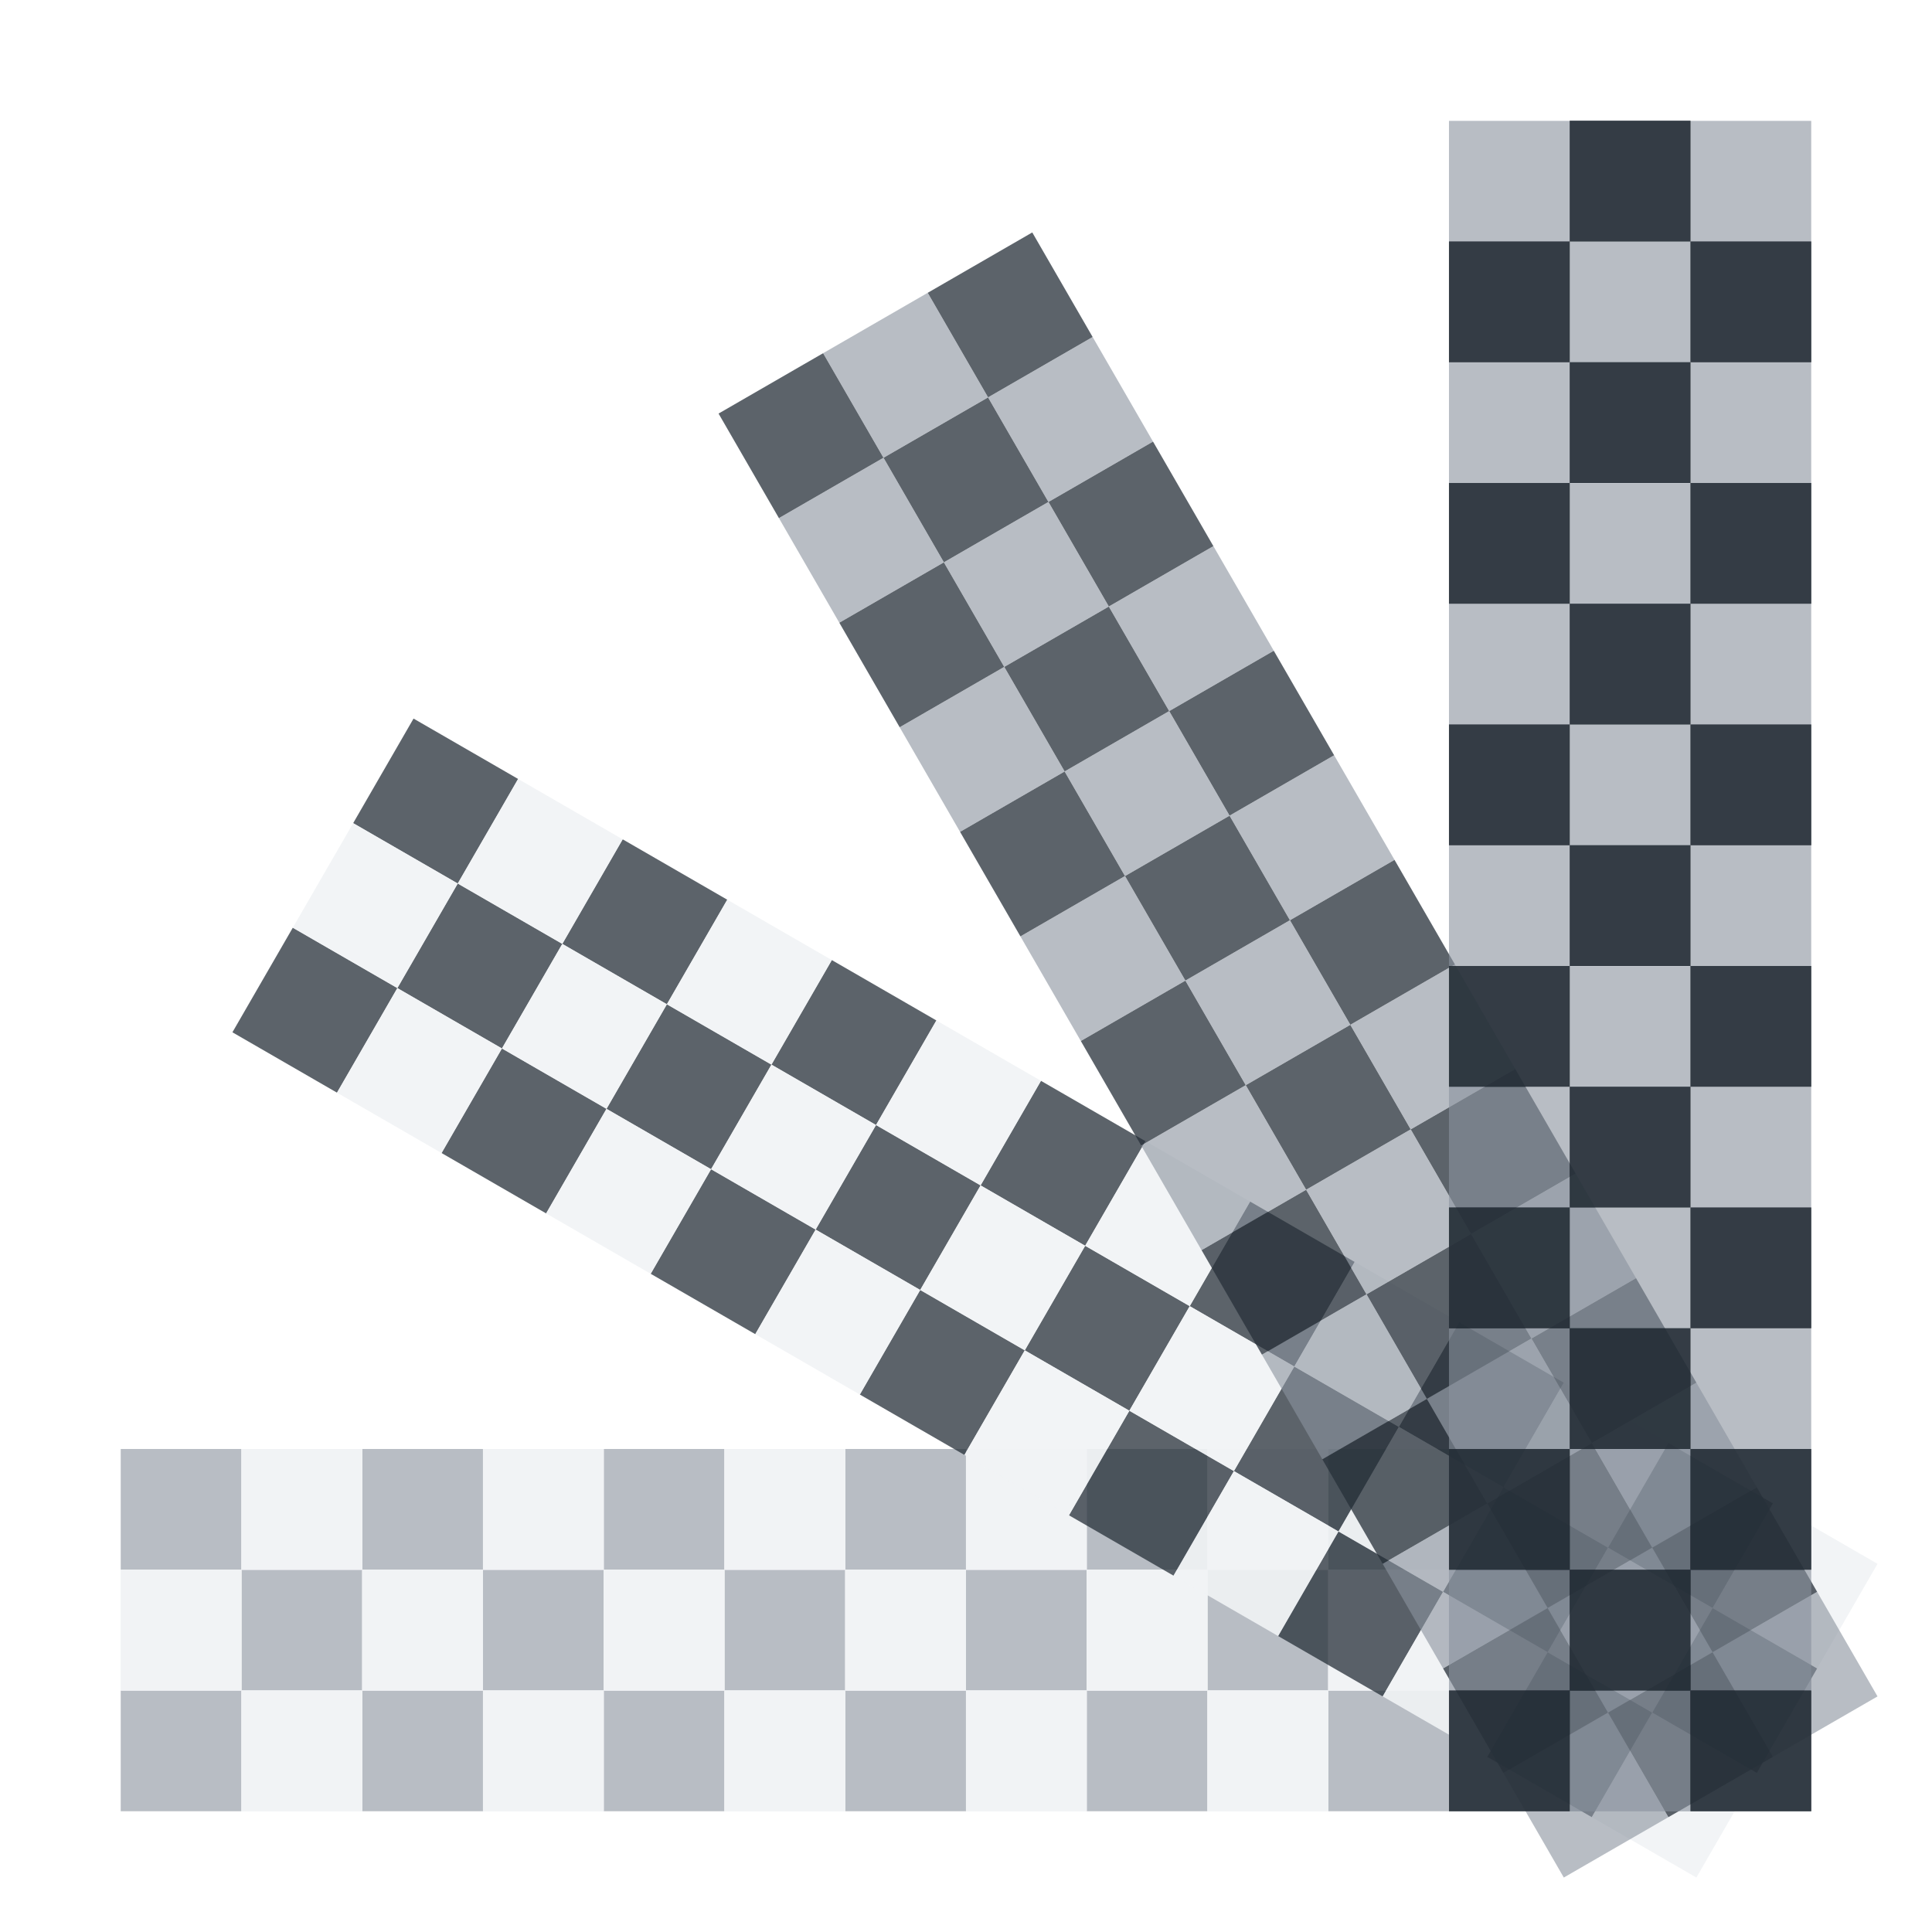
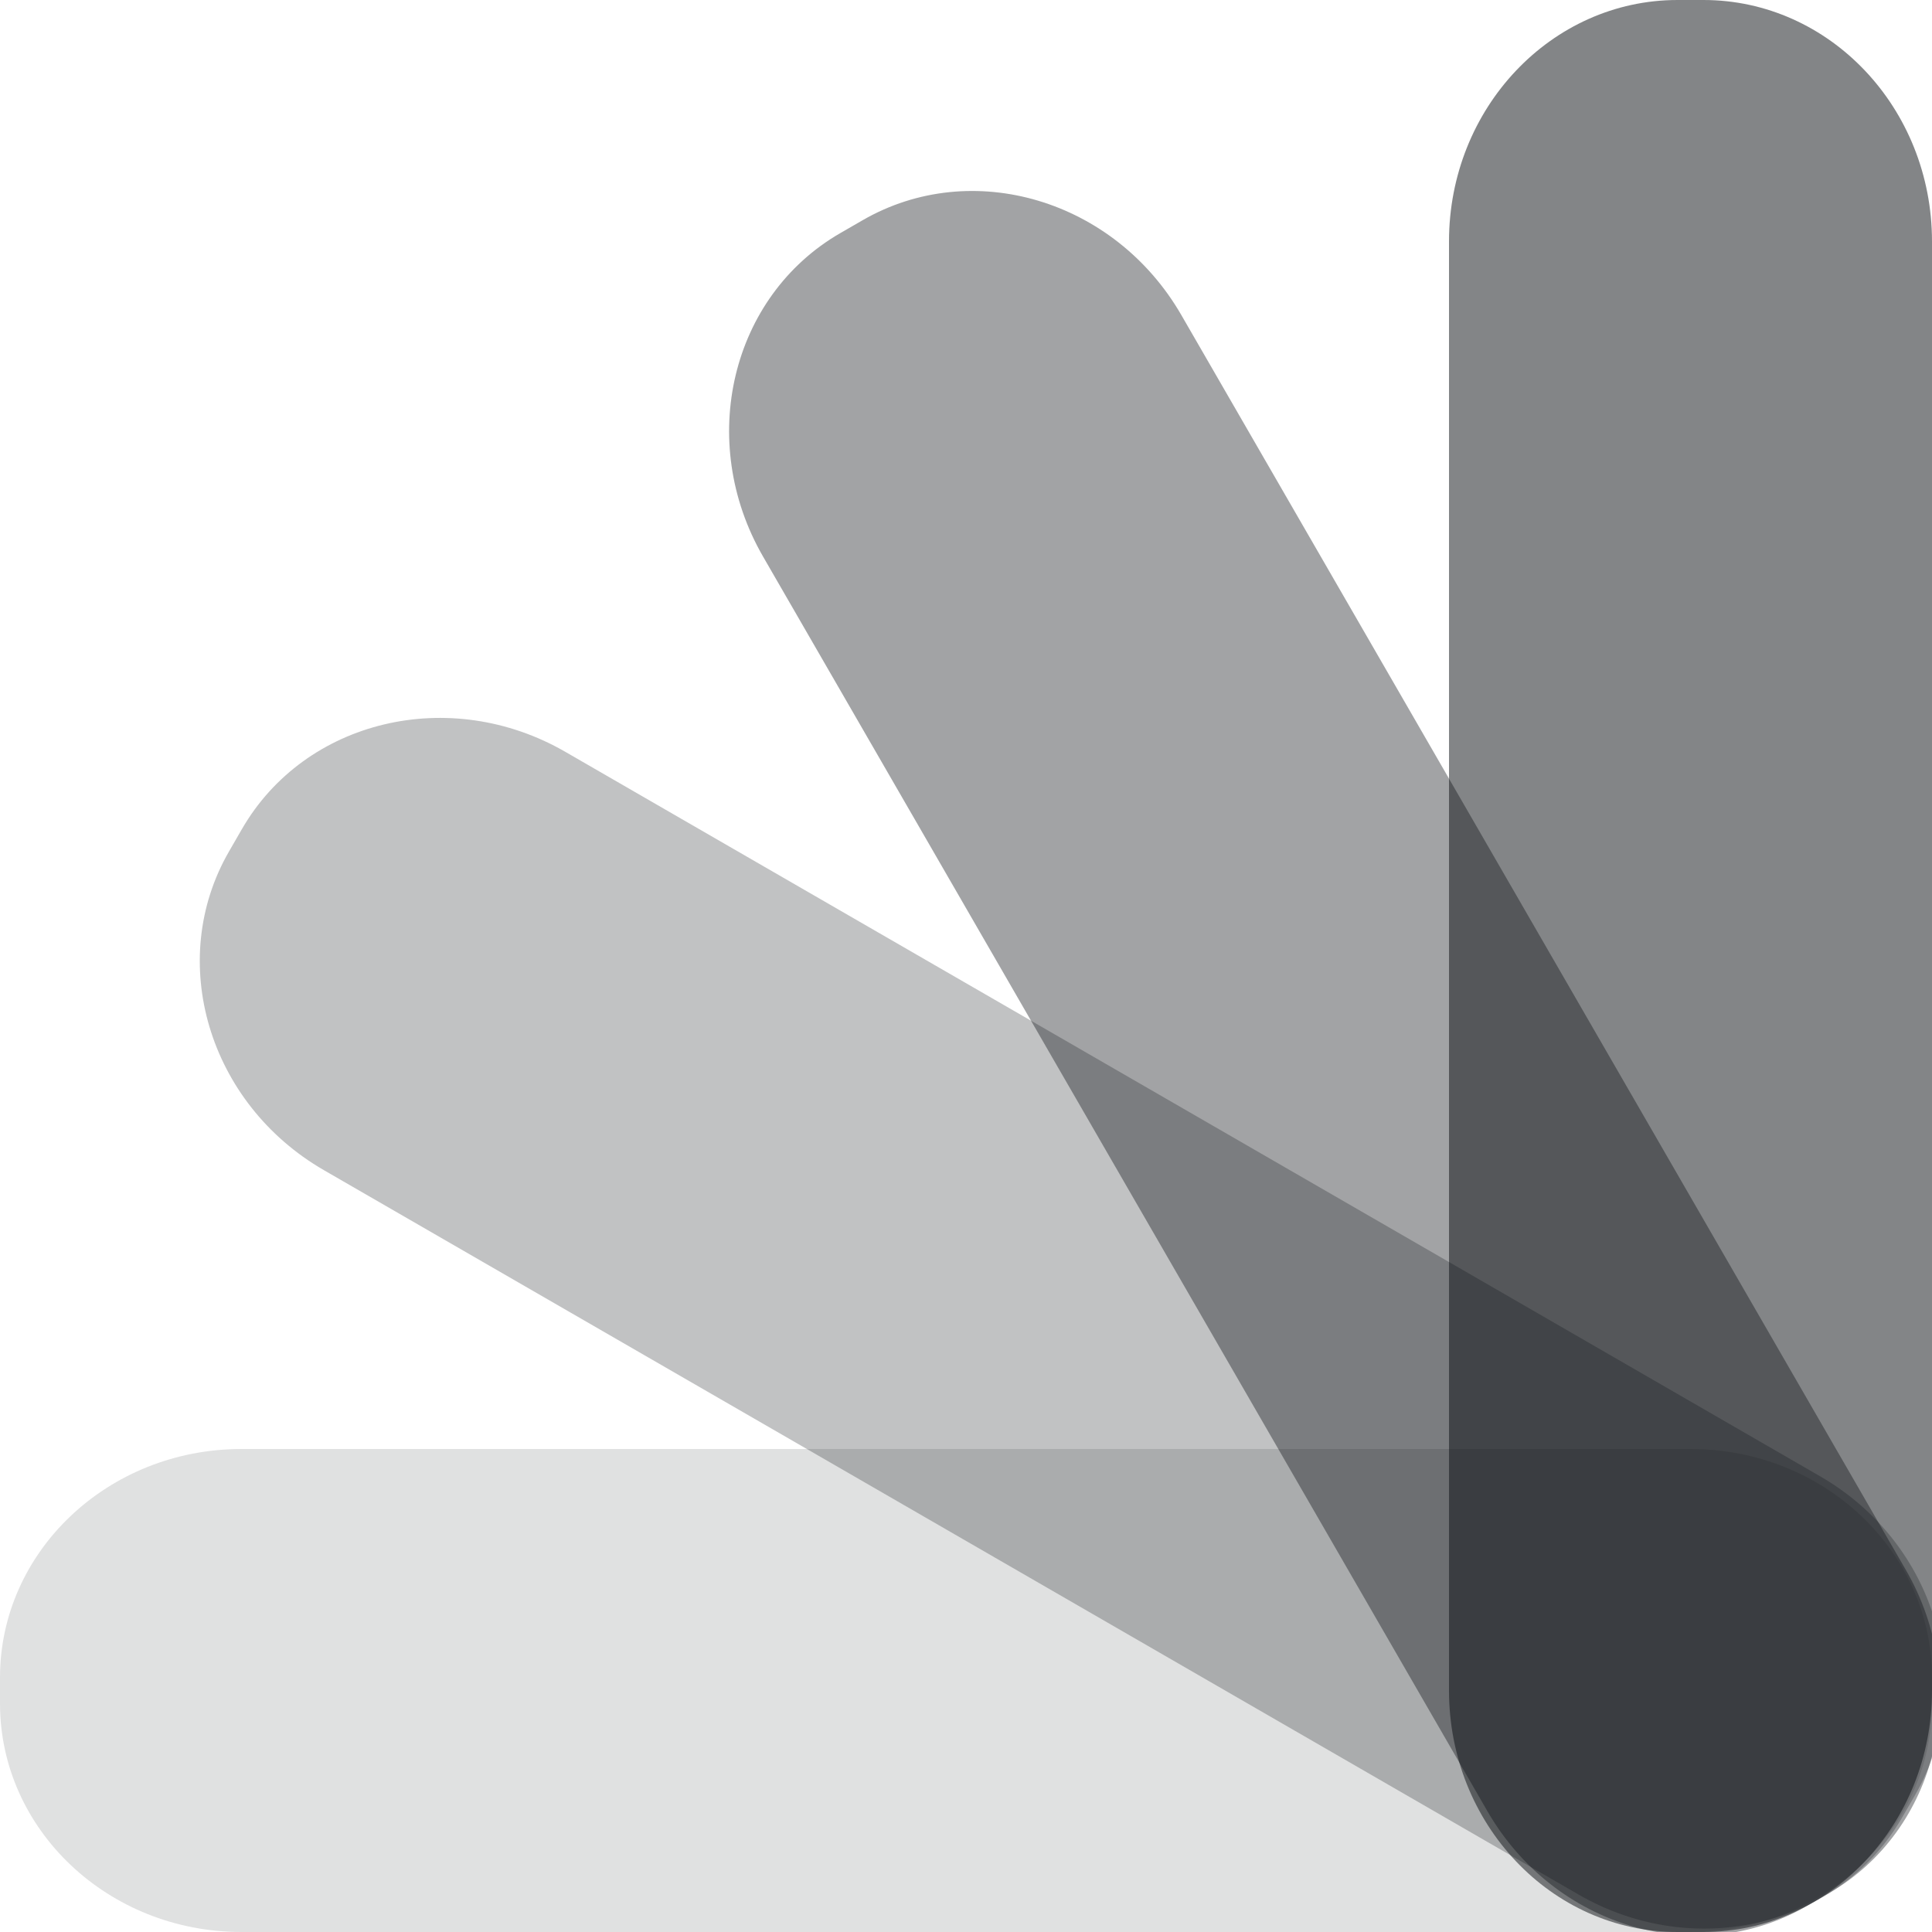
- <svg xmlns="http://www.w3.org/2000/svg" version="1.1" id="svg13094" height="16" width="16">
-   <defs id="defs13096" />
-   <g id="layer1" transform="translate(9368.675,-1544.561)">
-     <path style="color:#000000;fill:#8a929e;fill-opacity:0.609;fill-rule:nonzero;stroke:none;stroke-width:1;marker:none;visibility:visible;display:inline;overflow:visible;enable-background:accumulate" d="m -9367.675,1559.561 1,0 0,-1 -1,0 0,1 z m 1,-1 1,0 0,-1 -1,0 0,1 z m 0,-1 0,-1 -1,0 0,1 1,0 z m 1,0 1,0 0,-1 -1,0 0,1 z m 1,0 0,1 1,0 0,-1 -1,0 z m 1,0 1,0 0,-1 -1,0 0,1 z m 1,0 0,1 1,0 0,-1 -1,0 z m 1,0 1,0 0,-1 -1,0 0,1 z m 1,0 0,1 1,0 0,-1 -1,0 z m 1,0 1,0 0,-1 -1,0 0,1 z m 1,0 0,1 1,0 0,-1 -1,0 z m 1,0 1,0 0,-1 -1,0 0,1 z m 1,0 0,1 1,0 0,-1 -1,0 z m 1,0 1,0 0,-1 -1,0 0,1 z m 1,0 0,1 1,0 0,-1 -1,0 z m 0,1 -1,0 0,1 1,0 0,-1 z m -2,0 -1,0 0,1 1,0 0,-1 z m -2,0 -1,0 0,1 1,0 0,-1 z m -2,0 -1,0 0,1 1,0 0,-1 z m -2,0 -1,0 0,1 1,0 0,-1 z m -2,0 -1,0 0,1 1,0 0,-1 z" id="path6626" />
-     <path style="color:#000000;fill:#f1f3f5;fill-opacity:0.903;fill-rule:nonzero;stroke:none;stroke-width:2;marker:none;visibility:visible;display:inline;overflow:visible;enable-background:accumulate" d="m -9353.675,1559.561 -1,0 0,-1 1,0 0,1 z m -1,-1 -1,0 0,-1 1,0 0,1 z m 0,-1 0,-1 1,0 0,1 -1,0 z m -1,0 -1,0 0,-1 1,0 0,1 z m -1,0 0,1 -1,0 0,-1 1,0 z m -1,0 -1,0 0,-1 1,0 0,1 z m -1,0 0,1 -1,0 0,-1 1,0 z m -1,0 -1,0 0,-1 1,0 0,1 z m -1,0 0,1 -1,0 0,-1 1,0 z m -1,0 -1,0 0,-1 1,0 0,1 z m -1,0 0,1 -1,0 0,-1 1,0 z m -1,0 -1,0 0,-1 1,0 0,1 z m -1,0 0,1 -1,0 0,-1 1,0 z m -1,0 -1,0 0,-1 1,0 0,1 z m -1,0 0,1 -1,0 0,-1 1,0 z m 0,1 1,0 0,1 -1,0 0,-1 z m 2,0 1,0 0,1 -1,0 0,-1 z m 2,0 1,0 0,1 -1,0 0,-1 z m 2,0 1,0 0,1 -1,0 0,-1 z m 2,0 1,0 0,1 -1,0 0,-1 z m 2,0 1,0 0,1 -1,0 0,-1 z" id="path6726" />
-     <path id="path6565" d="m -9353.675,1559.561 -1,0 0,-1 1,0 0,1 z m -1,-1 -1,0 0,-1 1,0 0,1 z m 0,-1 0,-1 1,0 0,1 -1,0 z m -1,0 -1,0 0,-1 1,0 0,1 z m -1,0 0,1 -1,0 0,-1 1,0 z m -1,0 -1,0 0,-1 1,0 0,1 z m -1,0 0,1 -1,0 0,-1 1,0 z m -1,0 -1,0 0,-1 1,0 0,1 z m -1,0 0,1 -1,0 0,-1 1,0 z m -1,0 -1,0 0,-1 1,0 0,1 z m -1,0 0,1 -1,0 0,-1 1,0 z m -1,0 -1,0 0,-1 1,0 0,1 z m -1,0 0,1 -1,0 0,-1 1,0 z m -1,0 -1,0 0,-1 1,0 0,1 z m -1,0 0,1 -1,0 0,-1 1,0 z m 0,1 1,0 0,1 -1,0 0,-1 z m 2,0 1,0 0,1 -1,0 0,-1 z m 2,0 1,0 0,1 -1,0 0,-1 z m 2,0 1,0 0,1 -1,0 0,-1 z m 2,0 1,0 0,1 -1,0 0,-1 z m 2,0 1,0 0,1 -1,0 0,-1 z" style="color:#000000;fill:#f1f3f5;fill-opacity:0.903;fill-rule:nonzero;stroke:none;stroke-width:2;marker:none;visibility:visible;display:inline;overflow:visible;enable-background:accumulate" />
-     <path id="path6658" d="m -9366.75,1553.11 0.866,0.5 0.5,-0.866 -0.866,-0.5 -0.5,0.866 z m 1.366,-0.366 0.866,0.5 0.5,-0.866 -0.866,-0.5 -0.5,0.866 z m 0.5,-0.866 0.5,-0.866 -0.866,-0.5 -0.5,0.866 0.866,0.5 z m 0.866,0.5 0.866,0.5 0.5,-0.866 -0.866,-0.5 -0.5,0.866 z m 0.866,0.5 -0.5,0.866 0.866,0.5 0.5,-0.866 -0.866,-0.5 z m 0.866,0.5 0.866,0.5 0.5,-0.866 -0.866,-0.5 -0.5,0.866 z m 0.866,0.5 -0.5,0.866 0.866,0.5 0.5,-0.866 -0.866,-0.5 z m 0.866,0.5 0.866,0.5 0.5,-0.866 -0.866,-0.5 -0.5,0.866 z m 0.866,0.5 -0.5,0.866 0.866,0.5 0.5,-0.866 -0.866,-0.5 z m 0.866,0.5 0.866,0.5 0.5,-0.866 -0.866,-0.5 -0.5,0.866 z m 0.866,0.5 -0.5,0.866 0.866,0.5 0.5,-0.866 -0.866,-0.5 z m 0.866,0.5 0.866,0.5 0.5,-0.866 -0.866,-0.5 -0.5,0.866 z m 0.866,0.5 -0.5,0.866 0.866,0.5 0.5,-0.866 -0.866,-0.5 z m 0.866,0.5 0.866,0.5 0.5,-0.866 -0.866,-0.5 -0.5,0.866 z m 0.866,0.5 -0.5,0.866 0.866,0.5 0.5,-0.866 -0.866,-0.5 z m -0.5,0.866 -0.866,-0.5 -0.5,0.866 0.866,0.5 0.5,-0.866 z m -1.732,-1 -0.866,-0.5 -0.5,0.866 0.866,0.5 0.5,-0.866 z m -1.732,-1 -0.866,-0.5 -0.5,0.866 0.866,0.5 0.5,-0.866 z m -1.732,-1 -0.866,-0.5 -0.5,0.866 0.866,0.5 0.5,-0.866 z m -1.732,-1 -0.866,-0.5 -0.5,0.866 0.866,0.5 0.5,-0.866 z m -1.732,-1 -0.866,-0.5 -0.5,0.866 0.866,0.5 0.5,-0.866 z" style="color:#000000;fill:#27303a;fill-opacity:0.753;fill-rule:nonzero;stroke:none;stroke-width:0.077;marker:none;visibility:visible;display:inline;overflow:visible;enable-background:accumulate" />
-     <path style="color:#000000;fill:#f1f3f5;fill-opacity:0.903;fill-rule:nonzero;stroke:none;stroke-width:2;marker:none;visibility:visible;display:inline;overflow:visible;enable-background:accumulate" d="m -9354.626,1560.11 -0.866,-0.5 0.5,-0.866 0.866,0.5 -0.5,0.866 z m -0.366,-1.366 -0.866,-0.5 0.5,-0.866 0.866,0.5 -0.5,0.866 z m 0.5,-0.866 0.5,-0.866 0.866,0.5 -0.5,0.866 -0.866,-0.5 z m -0.866,-0.5 -0.866,-0.5 0.5,-0.866 0.866,0.5 -0.5,0.866 z m -0.866,-0.5 -0.5,0.866 -0.866,-0.5 0.5,-0.866 0.866,0.5 z m -0.866,-0.5 -0.866,-0.5 0.5,-0.866 0.866,0.5 -0.5,0.866 z m -0.866,-0.5 -0.5,0.866 -0.866,-0.5 0.5,-0.866 0.866,0.5 z m -0.866,-0.5 -0.866,-0.5 0.5,-0.866 0.866,0.5 -0.5,0.866 z m -0.866,-0.5 -0.5,0.866 -0.866,-0.5 0.5,-0.866 0.866,0.5 z m -0.866,-0.5 -0.866,-0.5 0.5,-0.866 0.866,0.5 -0.5,0.866 z m -0.866,-0.5 -0.5,0.866 -0.866,-0.5 0.5,-0.866 0.866,0.5 z m -0.866,-0.5 -0.866,-0.5 0.5,-0.866 0.866,0.5 -0.5,0.866 z m -0.866,-0.5 -0.5,0.866 -0.866,-0.5 0.5,-0.866 0.866,0.5 z m -0.866,-0.5 -0.866,-0.5 0.5,-0.866 0.866,0.5 -0.5,0.866 z m -0.866,-0.5 -0.5,0.866 -0.866,-0.5 0.5,-0.866 0.866,0.5 z m -0.5,0.866 0.866,0.5 -0.5,0.866 -0.866,-0.5 0.5,-0.866 z m 1.732,1 0.866,0.5 -0.5,0.866 -0.866,-0.5 0.5,-0.866 z m 1.732,1 0.866,0.5 -0.5,0.866 -0.866,-0.5 0.5,-0.866 z m 1.732,1 0.866,0.5 -0.5,0.866 -0.866,-0.5 0.5,-0.866 z m 1.732,1 0.866,0.5 -0.5,0.866 -0.866,-0.5 0.5,-0.866 z m 1.732,1 0.866,0.5 -0.5,0.866 -0.866,-0.5 0.5,-0.866 z" id="path6660" />
-     <path style="color:#000000;fill:#27303a;fill-opacity:0.753;fill-rule:nonzero;stroke:none;stroke-width:0.077;marker:none;visibility:visible;display:inline;overflow:visible;enable-background:accumulate" d="m -9362.724,1547.986 0.5,0.866 0.866,-0.5 -0.5,-0.866 -0.866,0.5 z m 1.366,0.366 0.5,0.866 0.866,-0.5 -0.5,-0.866 -0.866,0.5 z m 0.866,-0.5 0.866,-0.5 -0.5,-0.866 -0.866,0.5 0.5,0.866 z m 0.5,0.866 0.5,0.866 0.866,-0.5 -0.5,-0.866 -0.866,0.5 z m 0.5,0.866 -0.866,0.5 0.5,0.866 0.866,-0.5 -0.5,-0.866 z m 0.5,0.866 0.5,0.866 0.866,-0.5 -0.5,-0.866 -0.866,0.5 z m 0.5,0.866 -0.866,0.5 0.5,0.866 0.866,-0.5 -0.5,-0.866 z m 0.5,0.866 0.5,0.866 0.866,-0.5 -0.5,-0.866 -0.866,0.5 z m 0.5,0.866 -0.866,0.5 0.5,0.866 0.866,-0.5 -0.5,-0.866 z m 0.5,0.866 0.5,0.866 0.866,-0.5 -0.5,-0.866 -0.866,0.5 z m 0.5,0.866 -0.866,0.5 0.5,0.866 0.866,-0.5 -0.5,-0.866 z m 0.5,0.866 0.5,0.866 0.866,-0.5 -0.5,-0.866 -0.866,0.5 z m 0.5,0.866 -0.866,0.5 0.5,0.866 0.866,-0.5 -0.5,-0.866 z m 0.5,0.866 0.5,0.866 0.866,-0.5 -0.5,-0.866 -0.866,0.5 z m 0.5,0.866 -0.866,0.5 0.5,0.866 0.866,-0.5 -0.5,-0.866 z m -0.866,0.5 -0.5,-0.866 -0.866,0.5 0.5,0.866 0.866,-0.5 z m -1,-1.732 -0.5,-0.866 -0.866,0.5 0.5,0.866 0.866,-0.5 z m -1,-1.732 -0.5,-0.866 -0.866,0.5 0.5,0.866 0.866,-0.5 z m -1,-1.732 -0.5,-0.866 -0.866,0.5 0.5,0.866 0.866,-0.5 z m -1,-1.732 -0.5,-0.866 -0.866,0.5 0.5,0.866 0.866,-0.5 z m -1,-1.732 -0.5,-0.866 -0.866,0.5 0.5,0.866 0.866,-0.5 z" id="path6590" />
-     <path id="path6563" d="m -9355.724,1560.11 -0.5,-0.866 0.866,-0.5 0.5,0.866 -0.866,0.5 z m 0.366,-1.366 -0.5,-0.866 0.866,-0.5 0.5,0.866 -0.866,0.5 z m 0.866,-0.5 0.866,-0.5 0.5,0.866 -0.866,0.5 -0.5,-0.866 z m -0.5,-0.866 -0.5,-0.866 0.866,-0.5 0.5,0.866 -0.866,0.5 z m -0.5,-0.866 -0.866,0.5 -0.5,-0.866 0.866,-0.5 0.5,0.866 z m -0.5,-0.866 -0.5,-0.866 0.866,-0.5 0.5,0.866 -0.866,0.5 z m -0.5,-0.866 -0.866,0.5 -0.5,-0.866 0.866,-0.5 0.5,0.866 z m -0.5,-0.866 -0.5,-0.866 0.866,-0.5 0.5,0.866 -0.866,0.5 z m -0.5,-0.866 -0.866,0.5 -0.5,-0.866 0.866,-0.5 0.5,0.866 z m -0.5,-0.866 -0.5,-0.866 0.866,-0.5 0.5,0.866 -0.866,0.5 z m -0.5,-0.866 -0.866,0.5 -0.5,-0.866 0.866,-0.5 0.5,0.866 z m -0.5,-0.866 -0.5,-0.866 0.866,-0.5 0.5,0.866 -0.866,0.5 z m -0.5,-0.866 -0.866,0.5 -0.5,-0.866 0.866,-0.5 0.5,0.866 z m -0.5,-0.866 -0.5,-0.866 0.866,-0.5 0.5,0.866 -0.866,0.5 z m -0.5,-0.866 -0.866,0.5 -0.5,-0.866 0.866,-0.5 0.5,0.866 z m -0.866,0.5 0.5,0.866 -0.866,0.5 -0.5,-0.866 0.866,-0.5 z m 1,1.732 0.5,0.866 -0.866,0.5 -0.5,-0.866 0.866,-0.5 z m 1,1.732 0.5,0.866 -0.866,0.5 -0.5,-0.866 0.866,-0.5 z m 1,1.732 0.5,0.866 -0.866,0.5 -0.5,-0.866 0.866,-0.5 z m 1,1.732 0.5,0.866 -0.866,0.5 -0.5,-0.866 0.866,-0.5 z m 1,1.732 0.5,0.866 -0.866,0.5 -0.5,-0.866 0.866,-0.5 z" style="color:#000000;fill:#8a929e;fill-opacity:0.609;fill-rule:nonzero;stroke:none;stroke-width:1;marker:none;visibility:visible;display:inline;overflow:visible;enable-background:accumulate" />
-     <path id="path6683" d="m -9356.675,1545.562 0,1 1,0 0,-1 -1,0 z m 1,1 0,1 1,0 0,-1 -1,0 z m 1,0 1,0 0,-1 -1,0 0,1 z m 0,1 0,1 1,0 0,-1 -1,0 z m 0,1 -1,0 0,1 1,0 0,-1 z m 0,1 0,1 1,0 0,-1 -1,0 z m 0,1 -1,0 0,1 1,0 0,-1 z m 0,1 0,1 1,0 0,-1 -1,0 z m 0,1 -1,0 0,1 1,0 0,-1 z m 0,1 0,1 1,0 0,-1 -1,0 z m 0,1 -1,0 0,1 1,0 0,-1 z m 0,1 0,1 1,0 0,-1 -1,0 z m 0,1 -1,0 0,1 1,0 0,-1 z m 0,1 0,1 1,0 0,-1 -1,0 z m 0,1 -1,0 0,1 1,0 0,-1 z m -1,0 0,-1 -1,0 0,1 1,0 z m 0,-2 0,-1 -1,0 0,1 1,0 z m 0,-2 0,-1 -1,0 0,1 1,0 z m 0,-2 0,-1 -1,0 0,1 1,0 z m 0,-2 0,-1 -1,0 0,1 1,0 z m 0,-2 0,-1 -1,0 0,1 1,0 z" style="color:#000000;fill:#8a929e;fill-opacity:0.609;fill-rule:nonzero;stroke:none;stroke-width:1;marker:none;visibility:visible;display:inline;overflow:visible;enable-background:accumulate" />
-     <path style="color:#000000;fill:#27303a;fill-opacity:0.753;fill-rule:nonzero;stroke:none;stroke-width:0.077;marker:none;visibility:visible;display:inline;overflow:visible;enable-background:accumulate" d="m -9356.675,1559.561 0,-1 1,0 0,1 -1,0 z m 1,-1 0,-1 1,0 0,1 -1,0 z m 1,0 1,0 0,1 -1,0 0,-1 z m 0,-1 0,-1 1,0 0,1 -1,0 z m 0,-1 -1,0 0,-1 1,0 0,1 z m 0,-1 0,-1 1,0 0,1 -1,0 z m 0,-1 -1,0 0,-1 1,0 0,1 z m 0,-1 0,-1 1,0 0,1 -1,0 z m 0,-1 -1,0 0,-1 1,0 0,1 z m 0,-1 0,-1 1,0 0,1 -1,0 z m 0,-1 -1,0 0,-1 1,0 0,1 z m 0,-1 0,-1 1,0 0,1 -1,0 z m 0,-1 -1,0 0,-1 1,0 0,1 z m 0,-1 0,-1 1,0 0,1 -1,0 z m 0,-1 -1,0 0,-1 1,0 0,1 z m -1,0 0,1 -1,0 0,-1 1,0 z m 0,2 0,1 -1,0 0,-1 1,0 z m 0,2 0,1 -1,0 0,-1 1,0 z m 0,2 0,1 -1,0 0,-1 1,0 z m 0,2 0,1 -1,0 0,-1 1,0 z m 0,2 0,1 -1,0 0,-1 1,0 z" id="path6724" />
-     <path id="rect6524" d="m -9356.675,1559.561 0,-1 1,0 0,1 -1,0 z m 1,-1 0,-1 1,0 0,1 -1,0 z m 1,0 1,0 0,1 -1,0 0,-1 z m 0,-1 0,-1 1,0 0,1 -1,0 z m 0,-1 -1,0 0,-1 1,0 0,1 z m 0,-1 0,-1 1,0 0,1 -1,0 z m 0,-1 -1,0 0,-1 1,0 0,1 z m 0,-1 0,-1 1,0 0,1 -1,0 z m 0,-1 -1,0 0,-1 1,0 0,1 z m 0,-1 0,-1 1,0 0,1 -1,0 z m 0,-1 -1,0 0,-1 1,0 0,1 z m 0,-1 0,-1 1,0 0,1 -1,0 z m 0,-1 -1,0 0,-1 1,0 0,1 z m 0,-1 0,-1 1,0 0,1 -1,0 z m 0,-1 -1,0 0,-1 1,0 0,1 z m -1,0 0,1 -1,0 0,-1 1,0 z m 0,2 0,1 -1,0 0,-1 1,0 z m 0,2 0,1 -1,0 0,-1 1,0 z m 0,2 0,1 -1,0 0,-1 1,0 z m 0,2 0,1 -1,0 0,-1 1,0 z m 0,2 0,1 -1,0 0,-1 1,0 z" style="color:#000000;fill:#27303a;fill-opacity:0.753;fill-rule:nonzero;stroke:none;stroke-width:0.077;marker:none;visibility:visible;display:inline;overflow:visible;enable-background:accumulate" />
+ <svg xmlns="http://www.w3.org/2000/svg" id="c" width="16" height="16" version="1.1">
+   <defs id="a">
+     <style id="current-color-scheme" type="text/css">.ColorScheme-Text {
+ 			color:#090d11;
+ 			}
+ 			.ColorScheme-Background{
+ 			color:#ffffff;
+ 			}</style>
+   </defs>
+   <g id="e" class="ColorScheme-Background" transform="translate(9364.7,-1540.6)" style="fill-opacity:.75;fill:currentColor">
+     <rect id="j" transform="rotate(-90)" x="-1556.6" y="-9364.7" width="4" height="16" rx="1.893" ry="2" />
+     <rect id="h" transform="rotate(-60)" x="-6023.6" y="-7334.6" width="4" height="16" rx="1.893" ry="2" style="opacity:.75" />
+     <rect id="i" transform="rotate(-30)" x="-8877.2" y="-3343" width="4" height="16" rx="1.893" ry="2" style="opacity:.5" />
+     <rect id="l" x="-9352.7" y="1540.6" width="4" height="16" rx="1.893" ry="2" style="opacity:.25" />
+   </g>
+   <g id="g" class="ColorScheme-Text" transform="translate(9364.7,-1540.6)" style="fill-opacity:.5;fill:currentColor">
+     <rect id="d" transform="rotate(-90)" x="-1556.6" y="-9364.7" width="4" height="16" rx="1.893" ry="2" style="opacity:.25" />
+     <rect id="b" transform="rotate(-60)" x="-6023.6" y="-7334.6" width="4" height="16" rx="1.893" ry="2" style="opacity:.5" />
+     <rect id="k" transform="rotate(-30)" x="-8877.2" y="-3343" width="4" height="16" rx="1.893" ry="2" style="opacity:.75" />
+     <rect id="f" x="-9352.7" y="1540.6" width="4" height="16" rx="1.893" ry="2" />
  </g>
</svg>
